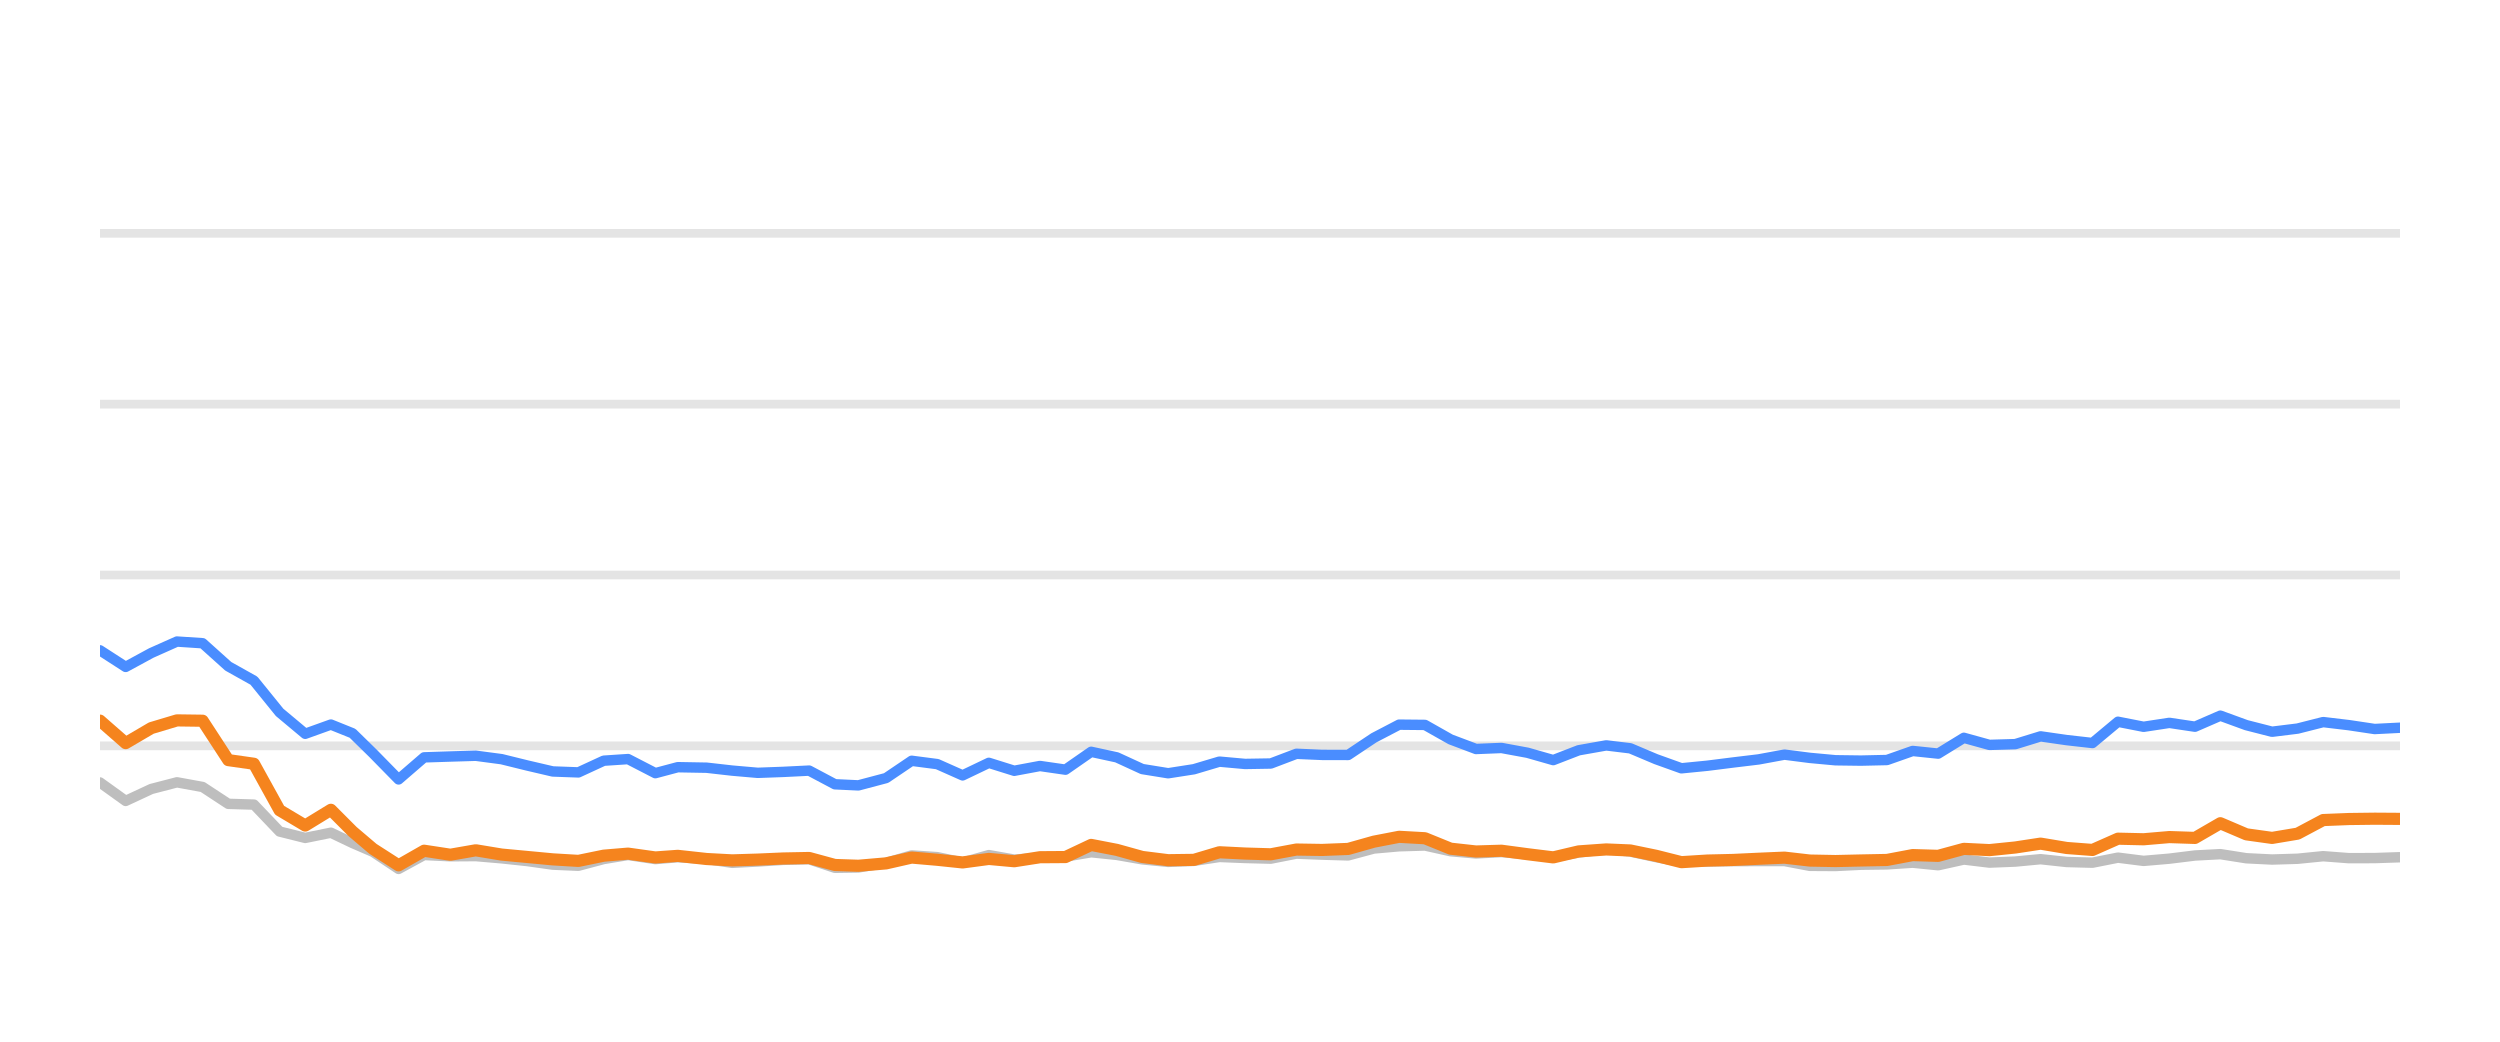
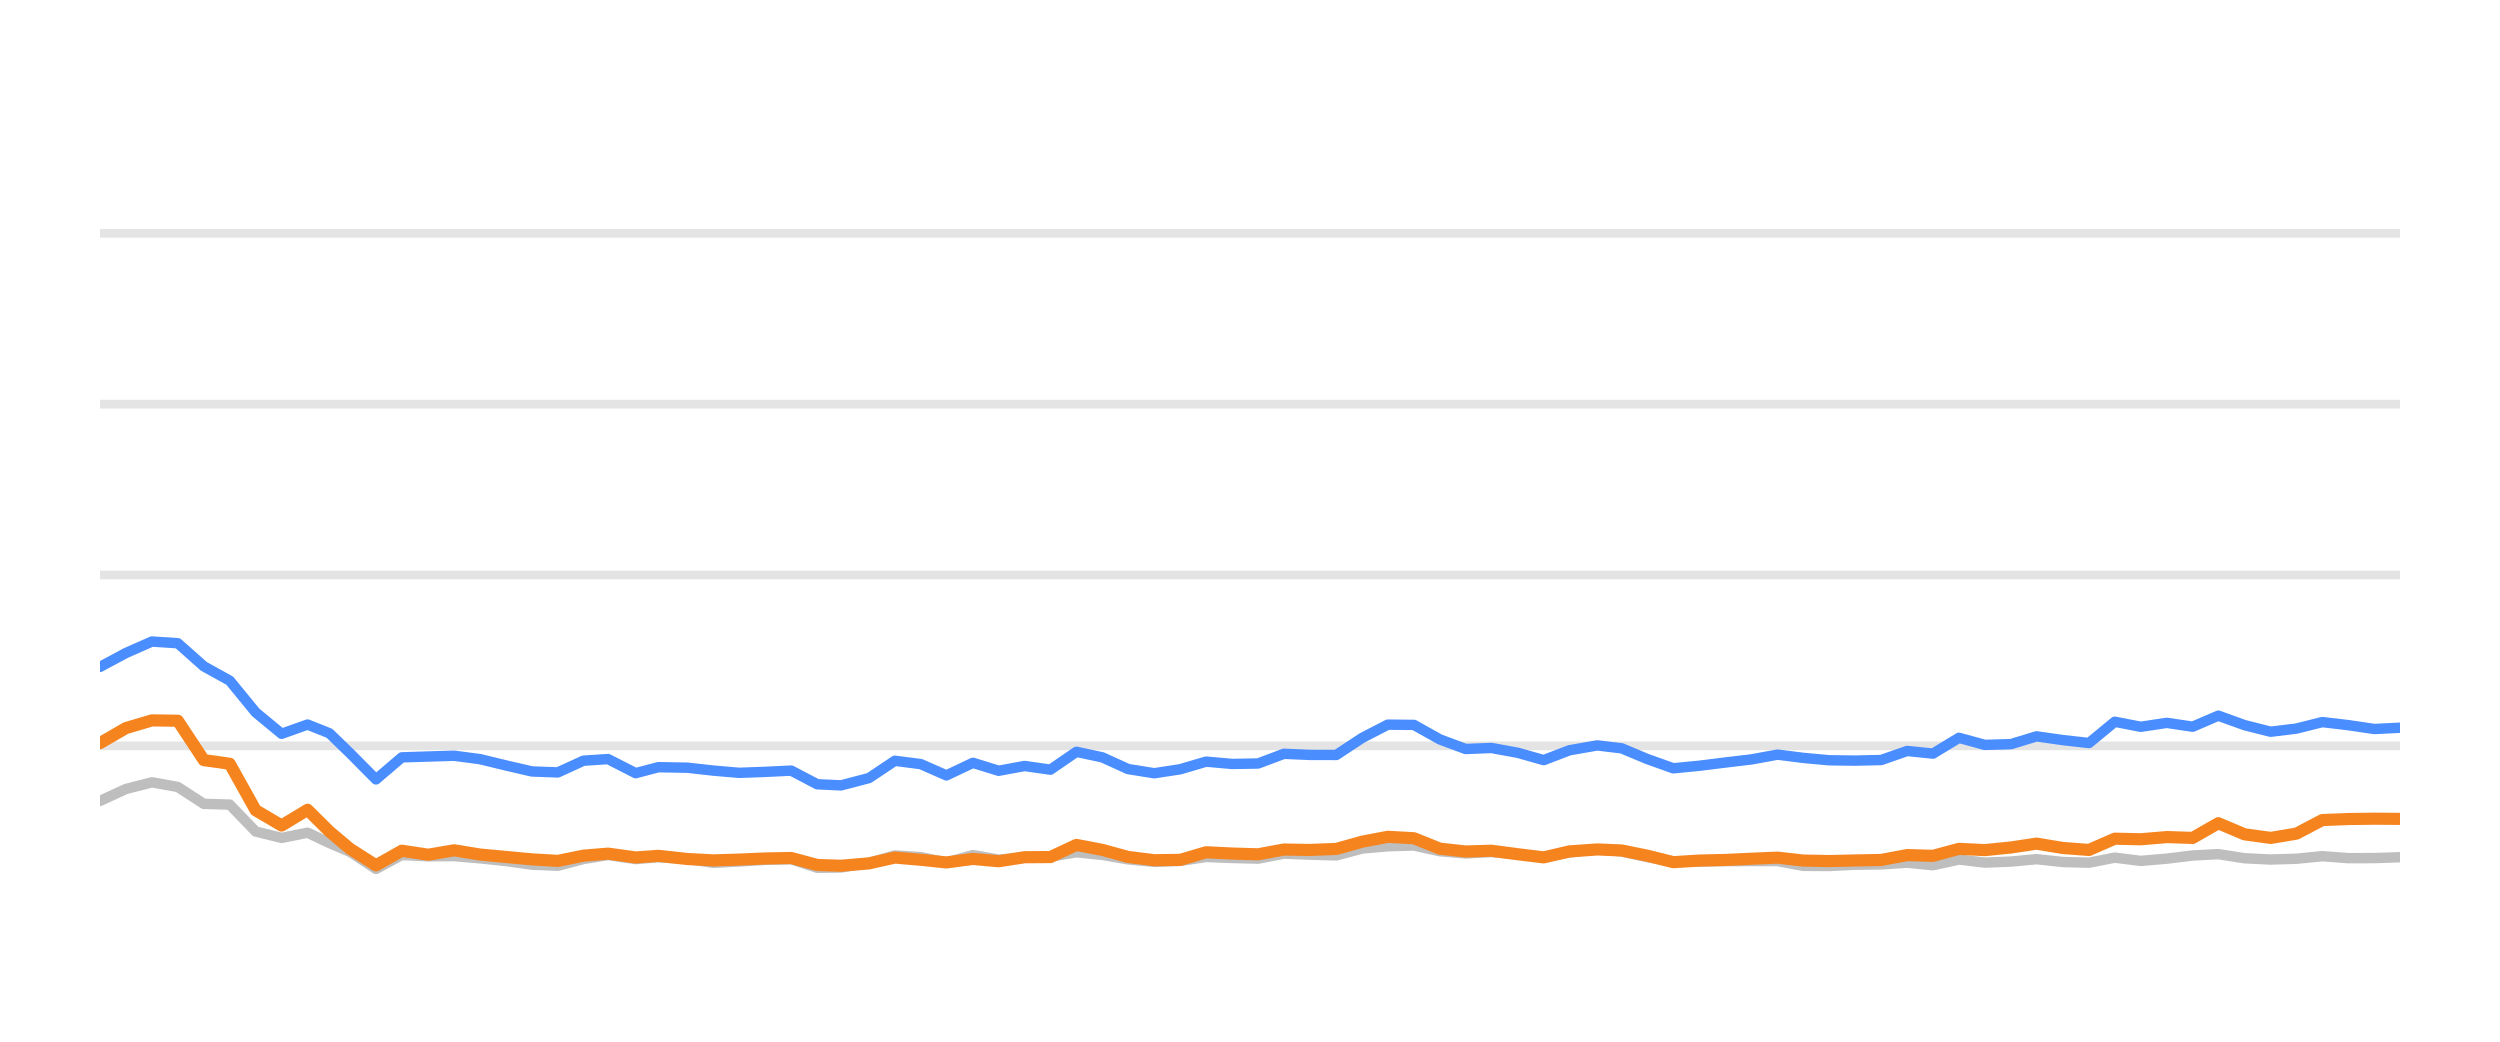
<svg xmlns="http://www.w3.org/2000/svg" width="144pt" height="60pt" viewBox="0 0 144 60" version="1.1">
  <defs>
    <style type="text/css">*{stroke-linejoin: round; stroke-linecap: butt}</style>
  </defs>
  <g id="figure_1">
    <g id="patch_1">
      <path d="M 0 60  L 144 60  L 144 0  L 0 0  L 0 60  z " style="fill: none; opacity: 0" />
    </g>
    <g id="axes_1">
      <g id="patch_2">
        <path d="M 5.76 52.8  L 138.24 52.8  L 138.24 3.6  L 5.76 3.6  L 5.76 52.8  z " style="fill: none" />
      </g>
      <g id="matplotlib.axis_1" />
      <g id="matplotlib.axis_2" />
      <g id="line2d_1">
-         <path d="M 5.76 42.96  L 138.24 42.96  " clip-path="url(#p56a5ac4ebf)" style="fill: none; stroke: #b2b2b2; stroke-opacity: 0.35; stroke-width: 0.5; stroke-linecap: square" />
+         <path d="M 5.76 42.96  L 138.24 42.96  " clip-path="url(#p9056da23f4)" style="fill: none; stroke: #b2b2b2; stroke-opacity: 0.35; stroke-width: 0.5; stroke-linecap: square" />
      </g>
      <g id="line2d_2">
-         <path d="M 5.76 33.12  L 138.24 33.12  " clip-path="url(#p56a5ac4ebf)" style="fill: none; stroke: #b2b2b2; stroke-opacity: 0.35; stroke-width: 0.5; stroke-linecap: square" />
+         <path d="M 5.76 33.12  L 138.24 33.12  " clip-path="url(#p9056da23f4)" style="fill: none; stroke: #b2b2b2; stroke-opacity: 0.35; stroke-width: 0.5; stroke-linecap: square" />
      </g>
      <g id="line2d_3">
-         <path d="M 5.76 23.28  L 138.24 23.28  " clip-path="url(#p56a5ac4ebf)" style="fill: none; stroke: #b2b2b2; stroke-opacity: 0.35; stroke-width: 0.5; stroke-linecap: square" />
+         <path d="M 5.76 23.28  L 138.24 23.28  " clip-path="url(#p9056da23f4)" style="fill: none; stroke: #b2b2b2; stroke-opacity: 0.35; stroke-width: 0.5; stroke-linecap: square" />
      </g>
      <g id="line2d_4">
-         <path d="M 5.76 13.44  L 138.24 13.44  " clip-path="url(#p56a5ac4ebf)" style="fill: none; stroke: #b2b2b2; stroke-opacity: 0.35; stroke-width: 0.5; stroke-linecap: square" />
+         <path d="M 5.76 13.44  L 138.24 13.44  " clip-path="url(#p9056da23f4)" style="fill: none; stroke: #b2b2b2; stroke-opacity: 0.35; stroke-width: 0.5; stroke-linecap: square" />
      </g>
      <g id="line2d_5">
-         <path d="M 5.76 45.071  L 7.238 46.133  L 8.715 45.445  L 10.193 45.061  L 11.671 45.331  L 13.148 46.301  L 14.626 46.345  L 16.104 47.895  L 17.581 48.264  L 19.059 47.964  L 20.306 48.559  L 21.481 49.066  L 22.958 50.05  L 24.429 49.248  L 25.94 49.322  L 27.406 49.312  L 28.892 49.44  L 30.366 49.597  L 31.839 49.804  L 33.316 49.868  L 34.776 49.479  L 36.176 49.248  L 37.748 49.484  L 39.04 49.376  L 40.701 49.479  L 42.177 49.7  L 43.646 49.622  L 45.114 49.528  L 46.609 49.494  L 48.091 49.986  L 49.444 49.966  L 51.041 49.7  L 52.512 49.272  L 53.987 49.371  L 55.447 49.681  L 56.958 49.253  L 58.421 49.513  L 59.902 49.405  L 61.371 49.341  L 62.852 49.09  L 64.329 49.243  L 65.795 49.499  L 67.287 49.646  L 68.77 49.587  L 70.238 49.361  L 71.715 49.42  L 73.198 49.459  L 74.673 49.169  L 76.149 49.228  L 77.655 49.272  L 79.136 48.874  L 80.588 48.746  L 82.077 48.702  L 83.555 49.031  L 85.018 49.159  L 86.487 49.08  L 87.987 49.213  L 89.468 49.366  L 90.932 49.11  L 92.52 48.908  L 93.906 49.051  L 95.385 49.371  L 96.849 49.646  L 98.346 49.627  L 99.828 49.602  L 101.297 49.597  L 102.787 49.597  L 104.245 49.873  L 105.725 49.882  L 107.19 49.809  L 108.689 49.789  L 110.171 49.691  L 111.639 49.838  L 113.119 49.509  L 114.592 49.686  L 116.083 49.627  L 117.538 49.489  L 119.042 49.651  L 120.527 49.691  L 121.995 49.4  L 123.472 49.587  L 124.956 49.459  L 126.431 49.277  L 127.892 49.199  L 129.389 49.435  L 130.871 49.509  L 132.342 49.464  L 133.815 49.317  L 135.298 49.43  L 136.78 49.425  L 138.24 49.376  " clip-path="url(#p56a5ac4ebf)" style="fill: none; stroke: #bebebe; stroke-width: 0.6; stroke-linecap: round" />
+         <path d="M 5.76 46.133  L 7.254 45.445  L 8.749 45.061  L 10.243 45.331  L 11.737 46.301  L 13.232 46.345  L 14.726 47.895  L 16.22 48.264  L 17.715 47.964  L 18.976 48.559  L 20.164 49.066  L 21.657 50.05  L 23.145 49.248  L 24.674 49.322  L 26.156 49.312  L 27.658 49.44  L 29.15 49.597  L 30.639 49.804  L 32.132 49.868  L 33.609 49.479  L 35.024 49.248  L 36.614 49.484  L 37.921 49.376  L 39.601 49.479  L 41.093 49.7  L 42.579 49.622  L 44.064 49.528  L 45.575 49.494  L 47.074 49.986  L 48.442 49.966  L 50.057 49.7  L 51.545 49.272  L 53.037 49.371  L 54.513 49.681  L 56.042 49.253  L 57.521 49.513  L 59.018 49.405  L 60.504 49.341  L 62.002 49.09  L 63.495 49.243  L 64.978 49.499  L 66.487 49.646  L 67.986 49.587  L 69.471 49.361  L 70.964 49.42  L 72.465 49.459  L 73.956 49.169  L 75.448 49.228  L 76.971 49.272  L 78.47 48.874  L 79.938 48.746  L 81.444 48.702  L 82.938 49.031  L 84.418 49.159  L 85.904 49.08  L 87.42 49.213  L 88.918 49.366  L 90.399 49.11  L 92.004 48.908  L 93.406 49.051  L 94.902 49.371  L 96.382 49.646  L 97.896 49.627  L 99.395 49.602  L 100.88 49.597  L 102.387 49.597  L 103.862 49.873  L 105.358 49.882  L 106.839 49.809  L 108.356 49.789  L 109.854 49.691  L 111.339 49.838  L 112.836 49.509  L 114.325 49.686  L 115.833 49.627  L 117.304 49.489  L 118.825 49.651  L 120.327 49.691  L 121.812 49.4  L 123.305 49.587  L 124.806 49.459  L 126.297 49.277  L 127.775 49.199  L 129.289 49.435  L 130.787 49.509  L 132.275 49.464  L 133.765 49.317  L 135.265 49.43  L 136.764 49.425  L 138.24 49.376  " clip-path="url(#p9056da23f4)" style="fill: none; stroke: #bebebe; stroke-width: 0.6; stroke-linecap: round" />
      </g>
      <g id="line2d_6">
-         <path d="M 5.76 37.459  L 7.238 38.414  L 8.715 37.612  L 10.193 36.953  L 11.671 37.051  L 13.148 38.379  L 14.626 39.206  L 16.104 41.031  L 17.581 42.266  L 19.059 41.735  L 20.306 42.237  L 21.481 43.388  L 22.958 44.894  L 24.429 43.624  L 25.94 43.575  L 27.406 43.531  L 28.892 43.728  L 30.366 44.092  L 31.839 44.436  L 33.316 44.49  L 34.776 43.816  L 36.176 43.723  L 37.748 44.534  L 39.04 44.19  L 40.701 44.22  L 42.177 44.387  L 43.646 44.515  L 45.114 44.461  L 46.609 44.387  L 48.091 45.174  L 49.444 45.238  L 51.041 44.815  L 52.512 43.821  L 53.987 44.013  L 55.447 44.662  L 56.958 43.939  L 58.421 44.397  L 59.902 44.121  L 61.371 44.333  L 62.852 43.304  L 64.329 43.624  L 65.795 44.298  L 67.287 44.539  L 68.77 44.308  L 70.238 43.87  L 71.715 44.003  L 73.198 43.978  L 74.673 43.418  L 76.149 43.482  L 77.655 43.486  L 79.136 42.498  L 80.588 41.74  L 82.077 41.755  L 83.555 42.591  L 85.018 43.142  L 86.487 43.083  L 87.987 43.359  L 89.468 43.782  L 90.932 43.216  L 92.52 42.935  L 93.906 43.103  L 95.385 43.728  L 96.849 44.254  L 98.346 44.106  L 99.828 43.919  L 101.297 43.742  L 102.787 43.467  L 104.245 43.654  L 105.725 43.791  L 107.19 43.811  L 108.689 43.777  L 110.171 43.255  L 111.639 43.408  L 113.119 42.498  L 114.592 42.906  L 116.083 42.862  L 117.538 42.414  L 119.042 42.63  L 120.527 42.798  L 121.995 41.573  L 123.472 41.863  L 124.956 41.637  L 126.431 41.858  L 127.892 41.223  L 129.389 41.769  L 130.871 42.148  L 132.342 41.966  L 133.815 41.592  L 135.298 41.769  L 136.78 41.991  L 138.24 41.917  " clip-path="url(#p56a5ac4ebf)" style="fill: none; stroke: #4a8dff; stroke-width: 0.6; stroke-linecap: round" />
+         <path d="M 5.76 38.414  L 7.254 37.612  L 8.749 36.953  L 10.243 37.051  L 11.737 38.379  L 13.232 39.206  L 14.726 41.031  L 16.22 42.266  L 17.715 41.735  L 18.976 42.237  L 20.164 43.388  L 21.657 44.894  L 23.145 43.624  L 24.674 43.575  L 26.156 43.531  L 27.658 43.728  L 29.15 44.092  L 30.639 44.436  L 32.132 44.49  L 33.609 43.816  L 35.024 43.723  L 36.614 44.534  L 37.921 44.19  L 39.601 44.22  L 41.093 44.387  L 42.579 44.515  L 44.064 44.461  L 45.575 44.387  L 47.074 45.174  L 48.442 45.238  L 50.057 44.815  L 51.545 43.821  L 53.037 44.013  L 54.513 44.662  L 56.042 43.939  L 57.521 44.397  L 59.018 44.121  L 60.504 44.333  L 62.002 43.304  L 63.495 43.624  L 64.978 44.298  L 66.487 44.539  L 67.986 44.308  L 69.471 43.87  L 70.964 44.003  L 72.465 43.978  L 73.956 43.418  L 75.448 43.482  L 76.971 43.486  L 78.47 42.498  L 79.938 41.74  L 81.444 41.755  L 82.938 42.591  L 84.418 43.142  L 85.904 43.083  L 87.42 43.359  L 88.918 43.782  L 90.399 43.216  L 92.004 42.935  L 93.406 43.103  L 94.902 43.728  L 96.382 44.254  L 97.896 44.106  L 99.395 43.919  L 100.88 43.742  L 102.387 43.467  L 103.862 43.654  L 105.358 43.791  L 106.839 43.811  L 108.356 43.777  L 109.854 43.255  L 111.339 43.408  L 112.836 42.498  L 114.325 42.906  L 115.833 42.862  L 117.304 42.414  L 118.825 42.63  L 120.327 42.798  L 121.812 41.573  L 123.305 41.863  L 124.806 41.637  L 126.297 41.858  L 127.775 41.223  L 129.289 41.769  L 130.787 42.148  L 132.275 41.966  L 133.765 41.592  L 135.265 41.769  L 136.764 41.991  L 138.24 41.917  " clip-path="url(#p9056da23f4)" style="fill: none; stroke: #4a8dff; stroke-width: 0.6; stroke-linecap: round" />
      </g>
      <g id="line2d_7">
-         <path d="M 5.76 41.509  L 7.238 42.803  L 8.715 41.937  L 10.193 41.494  L 11.671 41.514  L 13.148 43.782  L 14.626 43.993  L 16.104 46.67  L 17.581 47.55  L 19.059 46.645  L 20.306 47.895  L 21.481 48.894  L 22.958 49.843  L 24.429 49.002  L 25.94 49.233  L 27.406 48.977  L 28.892 49.223  L 30.366 49.361  L 31.839 49.499  L 33.316 49.587  L 34.776 49.287  L 36.176 49.169  L 37.748 49.39  L 39.04 49.297  L 40.701 49.479  L 42.177 49.558  L 43.646 49.513  L 45.114 49.449  L 46.609 49.42  L 48.091 49.823  L 49.444 49.868  L 51.041 49.73  L 52.512 49.395  L 53.987 49.523  L 55.447 49.676  L 56.958 49.474  L 58.421 49.607  L 59.902 49.376  L 61.371 49.366  L 62.852 48.667  L 64.329 48.953  L 65.795 49.361  L 67.287 49.548  L 68.77 49.528  L 70.238 49.09  L 71.715 49.164  L 73.198 49.208  L 74.673 48.933  L 76.149 48.957  L 77.655 48.898  L 79.136 48.48  L 80.588 48.2  L 82.077 48.283  L 83.555 48.884  L 85.018 49.046  L 86.487 49.002  L 87.987 49.203  L 89.468 49.386  L 90.932 49.041  L 92.52 48.928  L 93.906 48.987  L 95.385 49.292  L 96.849 49.661  L 98.346 49.568  L 99.828 49.533  L 101.297 49.464  L 102.787 49.4  L 104.245 49.568  L 105.725 49.597  L 107.19 49.563  L 108.689 49.533  L 110.171 49.253  L 111.639 49.297  L 113.119 48.894  L 114.592 48.967  L 116.083 48.815  L 117.538 48.593  L 119.042 48.844  L 120.527 48.957  L 121.995 48.308  L 123.472 48.342  L 124.956 48.215  L 126.431 48.264  L 127.892 47.418  L 129.389 48.057  L 130.871 48.264  L 132.342 48.018  L 133.815 47.235  L 135.298 47.176  L 136.78 47.157  L 138.24 47.167  " clip-path="url(#p56a5ac4ebf)" style="fill: none; stroke: #f5841e; stroke-width: 0.7; stroke-linecap: round" />
+         <path d="M 5.76 42.803  L 7.254 41.937  L 8.749 41.494  L 10.243 41.514  L 11.737 43.782  L 13.232 43.993  L 14.726 46.67  L 16.22 47.55  L 17.715 46.645  L 18.976 47.895  L 20.164 48.894  L 21.657 49.843  L 23.145 49.002  L 24.674 49.233  L 26.156 48.977  L 27.658 49.223  L 29.15 49.361  L 30.639 49.499  L 32.132 49.587  L 33.609 49.287  L 35.024 49.169  L 36.614 49.39  L 37.921 49.297  L 39.601 49.479  L 41.093 49.558  L 42.579 49.513  L 44.064 49.449  L 45.575 49.42  L 47.074 49.823  L 48.442 49.868  L 50.057 49.73  L 51.545 49.395  L 53.037 49.523  L 54.513 49.676  L 56.042 49.474  L 57.521 49.607  L 59.018 49.376  L 60.504 49.366  L 62.002 48.667  L 63.495 48.953  L 64.978 49.361  L 66.487 49.548  L 67.986 49.528  L 69.471 49.09  L 70.964 49.164  L 72.465 49.208  L 73.956 48.933  L 75.448 48.957  L 76.971 48.898  L 78.47 48.48  L 79.938 48.2  L 81.444 48.283  L 82.938 48.884  L 84.418 49.046  L 85.904 49.002  L 87.42 49.203  L 88.918 49.386  L 90.399 49.041  L 92.004 48.928  L 93.406 48.987  L 94.902 49.292  L 96.382 49.661  L 97.896 49.568  L 99.395 49.533  L 100.88 49.464  L 102.387 49.4  L 103.862 49.568  L 105.358 49.597  L 106.839 49.563  L 108.356 49.533  L 109.854 49.253  L 111.339 49.297  L 112.836 48.894  L 114.325 48.967  L 115.833 48.815  L 117.304 48.593  L 118.825 48.844  L 120.327 48.957  L 121.812 48.308  L 123.305 48.342  L 124.806 48.215  L 126.297 48.264  L 127.775 47.418  L 129.289 48.057  L 130.787 48.264  L 132.275 48.018  L 133.765 47.235  L 135.265 47.176  L 136.764 47.157  L 138.24 47.167  " clip-path="url(#p9056da23f4)" style="fill: none; stroke: #f5841e; stroke-width: 0.7; stroke-linecap: round" />
      </g>
    </g>
  </g>
  <defs>
-     <clipPath id="p56a5ac4ebf">
+     <clipPath id="p9056da23f4">
      <rect x="5.76" y="3.6" width="132.48" height="49.2" />
    </clipPath>
  </defs>
</svg>
